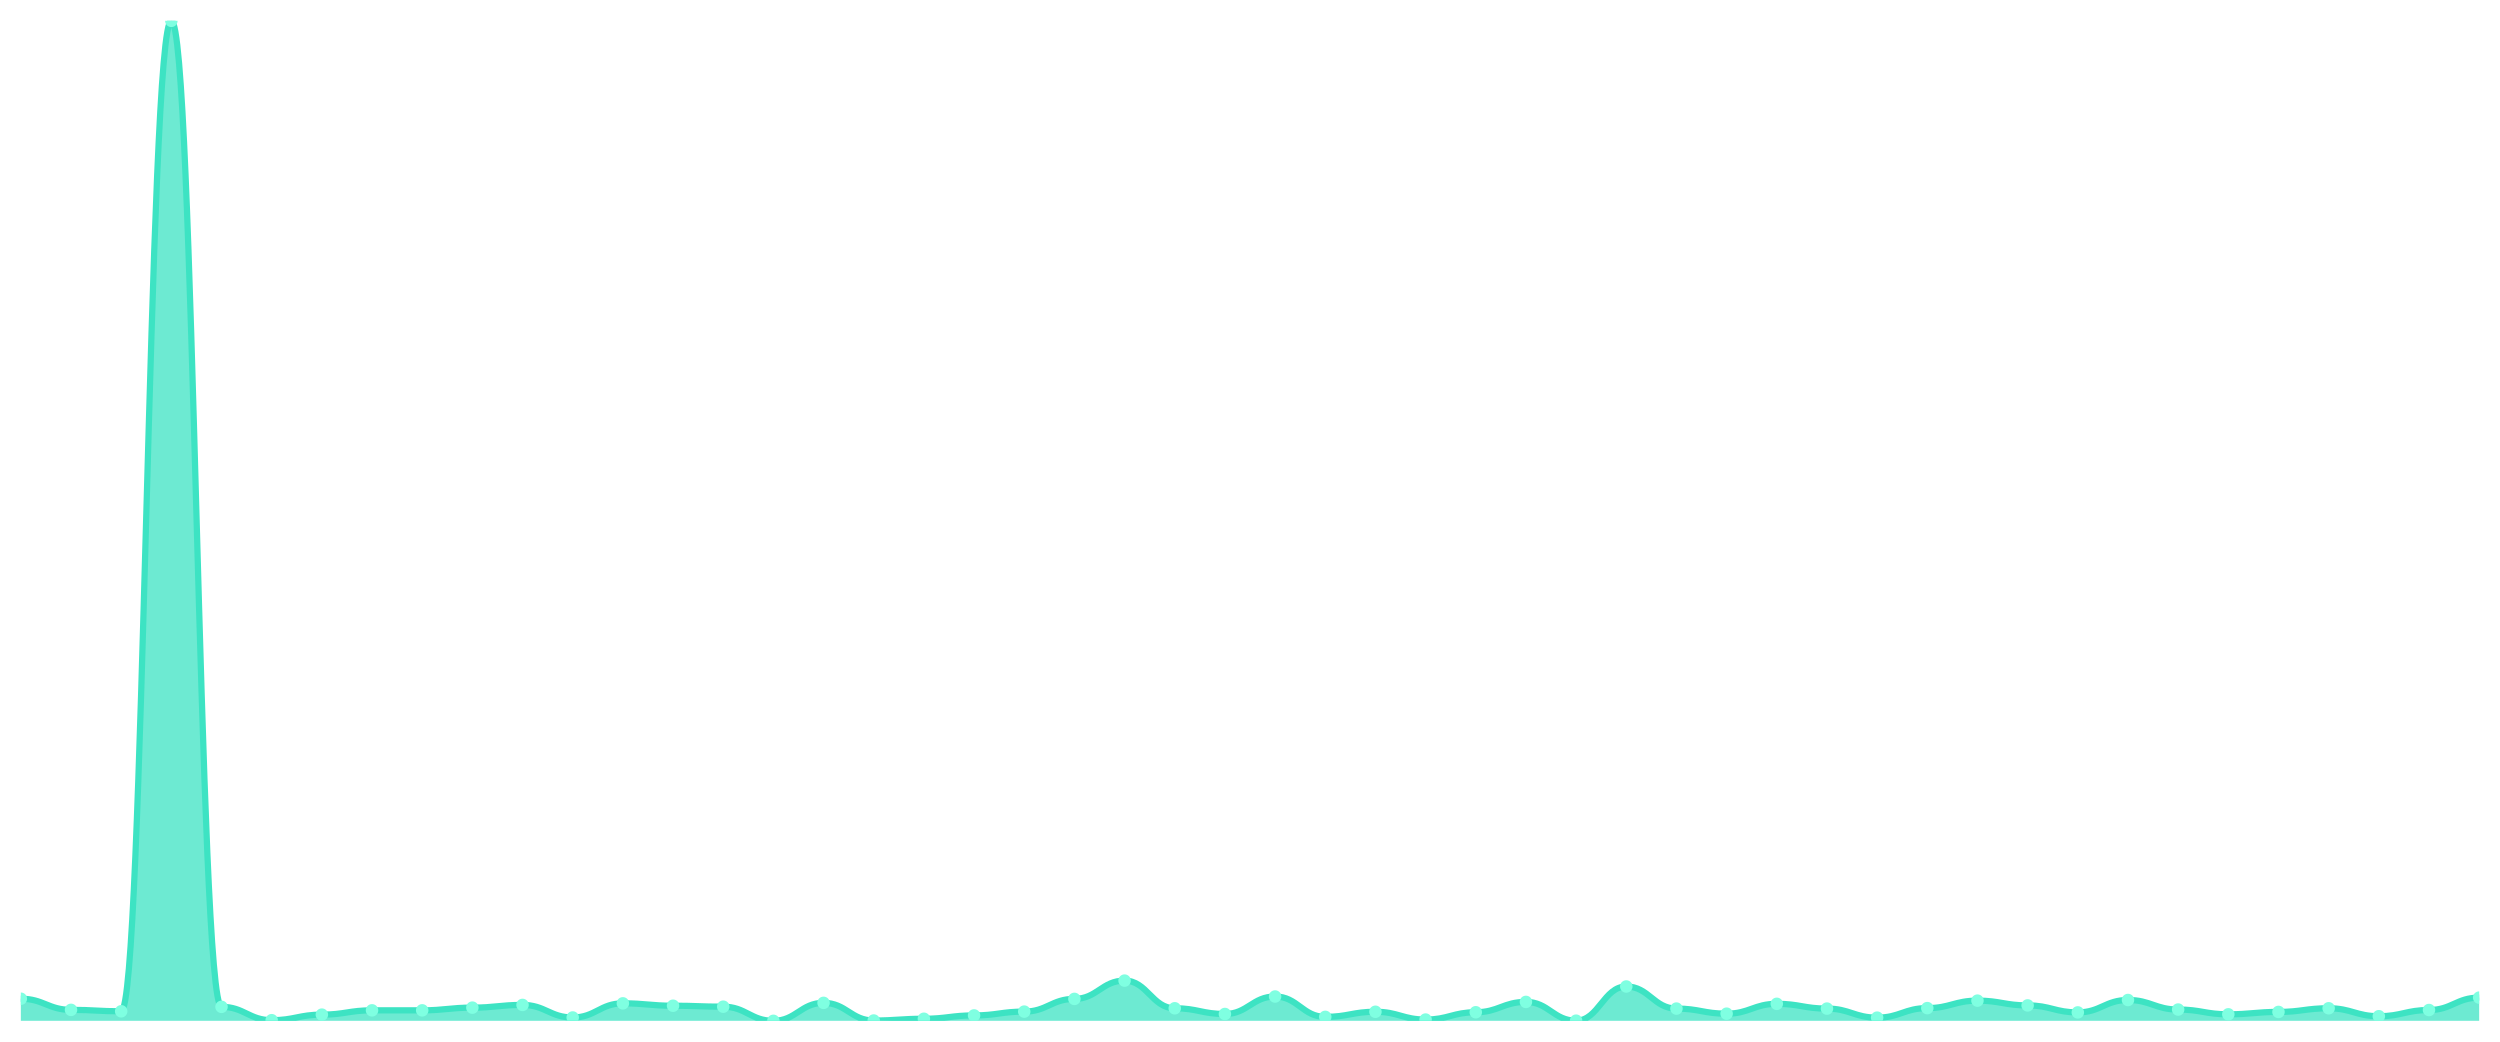
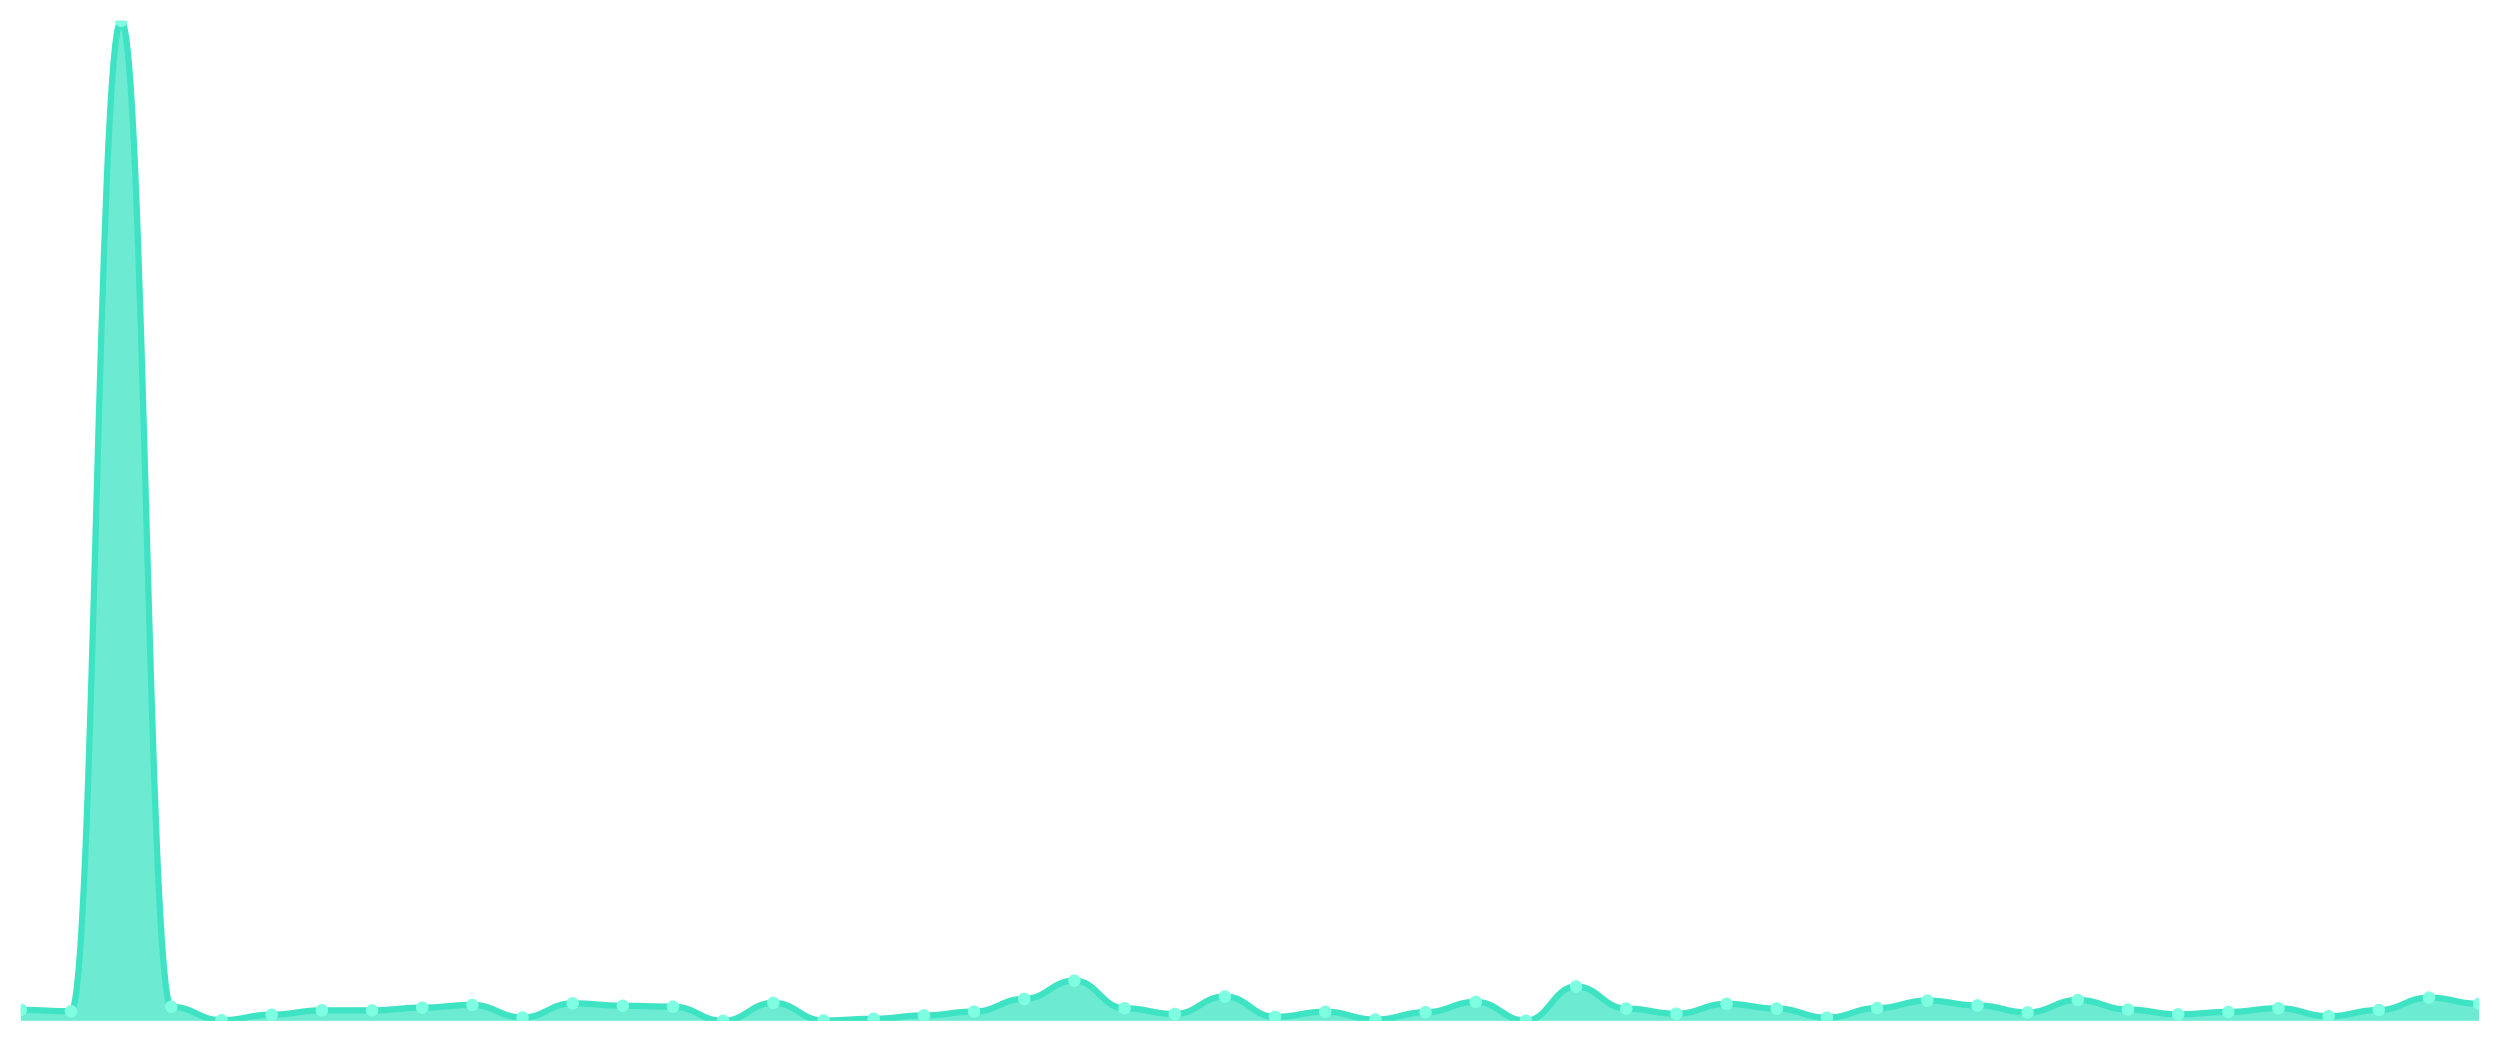
<svg xmlns="http://www.w3.org/2000/svg" viewBox="0 0 1200 500" width="1200" height="500">
  <defs>
    <clipPath id="c">
      <rect x="10" y="10" width="1180" height="480" />
    </clipPath>
  </defs>
  <rect width="1200" height="500" fill="none" />
  <g clip-path="url(#c)">
-     <path d="M 10,490 L 10,479.393 C 20.837,479.393 23.245,484.734 34.082,484.734 C 44.918,484.734 47.327,485.421 58.163,485.421 C 69,485.421 71.408,10 82.245,10 C 93.082,10 95.49,483.285 106.327,483.285 C 117.163,483.285 119.571,489.695 130.408,489.695 C 141.245,489.695 143.653,487.024 154.49,487.024 C 165.327,487.024 167.735,484.963 178.571,484.963 C 189.408,484.963 191.816,484.963 202.653,484.963 C 213.49,484.963 215.898,483.666 226.735,483.666 C 237.571,483.666 239.98,482.369 250.816,482.369 C 261.653,482.369 264.061,488.397 274.898,488.397 C 285.735,488.397 288.143,481.606 298.98,481.606 C 309.816,481.606 312.224,482.75 323.061,482.75 C 333.898,482.75 336.306,483.208 347.143,483.208 C 357.98,483.208 360.388,490 371.224,490 C 382.061,490 384.469,481.377 395.306,481.377 C 406.143,481.377 408.551,489.847 419.388,489.847 C 430.224,489.847 432.633,489.008 443.469,489.008 C 454.306,489.008 456.714,487.405 467.551,487.405 C 478.388,487.405 480.796,485.574 491.633,485.574 C 502.469,485.574 504.878,479.469 515.714,479.469 C 526.551,479.469 528.959,470.693 539.796,470.693 C 550.633,470.693 553.041,483.971 563.878,483.971 C 574.714,483.971 577.122,486.719 587.959,486.719 C 598.796,486.719 601.204,478.324 612.041,478.324 C 622.878,478.324 625.286,488.092 636.122,488.092 C 646.959,488.092 649.367,485.65 660.204,485.65 C 671.041,485.65 673.449,489.39 684.286,489.39 C 695.122,489.39 697.531,485.879 708.367,485.879 C 719.204,485.879 721.612,480.919 732.449,480.919 C 743.286,480.919 745.694,489.924 756.531,489.924 C 767.367,489.924 769.776,473.517 780.612,473.517 C 791.449,473.517 793.857,484.124 804.694,484.124 C 815.531,484.124 817.939,486.566 828.776,486.566 C 839.612,486.566 842.02,481.835 852.857,481.835 C 863.694,481.835 866.102,484.124 876.939,484.124 C 887.776,484.124 890.184,488.474 901.02,488.474 C 911.857,488.474 914.265,483.895 925.102,483.895 C 935.939,483.895 938.347,480.308 949.184,480.308 C 960.02,480.308 962.429,482.598 973.265,482.598 C 984.102,482.598 986.51,485.955 997.347,485.955 C 1008.184,485.955 1010.592,480.003 1021.429,480.003 C 1032.265,480.003 1034.673,484.582 1045.51,484.582 C 1056.347,484.582 1058.755,486.871 1069.592,486.871 C 1080.429,486.871 1082.837,485.727 1093.673,485.727 C 1104.51,485.727 1106.918,483.971 1117.755,483.971 C 1128.592,483.971 1131,487.787 1141.837,487.787 C 1152.673,487.787 1155.082,484.811 1165.918,484.811 C 1176.755,484.811 1179.163,478.859 1190,478.859 L 1190,490 Z" fill="rgba(61,227,195,0.75)" />
-     <path d="M 10,479.393 C 20.837,479.393 23.245,484.734 34.082,484.734 C 44.918,484.734 47.327,485.421 58.163,485.421 C 69,485.421 71.408,10 82.245,10 C 93.082,10 95.49,483.285 106.327,483.285 C 117.163,483.285 119.571,489.695 130.408,489.695 C 141.245,489.695 143.653,487.024 154.49,487.024 C 165.327,487.024 167.735,484.963 178.571,484.963 C 189.408,484.963 191.816,484.963 202.653,484.963 C 213.49,484.963 215.898,483.666 226.735,483.666 C 237.571,483.666 239.98,482.369 250.816,482.369 C 261.653,482.369 264.061,488.397 274.898,488.397 C 285.735,488.397 288.143,481.606 298.98,481.606 C 309.816,481.606 312.224,482.75 323.061,482.75 C 333.898,482.75 336.306,483.208 347.143,483.208 C 357.98,483.208 360.388,490 371.224,490 C 382.061,490 384.469,481.377 395.306,481.377 C 406.143,481.377 408.551,489.847 419.388,489.847 C 430.224,489.847 432.633,489.008 443.469,489.008 C 454.306,489.008 456.714,487.405 467.551,487.405 C 478.388,487.405 480.796,485.574 491.633,485.574 C 502.469,485.574 504.878,479.469 515.714,479.469 C 526.551,479.469 528.959,470.693 539.796,470.693 C 550.633,470.693 553.041,483.971 563.878,483.971 C 574.714,483.971 577.122,486.719 587.959,486.719 C 598.796,486.719 601.204,478.324 612.041,478.324 C 622.878,478.324 625.286,488.092 636.122,488.092 C 646.959,488.092 649.367,485.65 660.204,485.65 C 671.041,485.65 673.449,489.39 684.286,489.39 C 695.122,489.39 697.531,485.879 708.367,485.879 C 719.204,485.879 721.612,480.919 732.449,480.919 C 743.286,480.919 745.694,489.924 756.531,489.924 C 767.367,489.924 769.776,473.517 780.612,473.517 C 791.449,473.517 793.857,484.124 804.694,484.124 C 815.531,484.124 817.939,486.566 828.776,486.566 C 839.612,486.566 842.02,481.835 852.857,481.835 C 863.694,481.835 866.102,484.124 876.939,484.124 C 887.776,484.124 890.184,488.474 901.02,488.474 C 911.857,488.474 914.265,483.895 925.102,483.895 C 935.939,483.895 938.347,480.308 949.184,480.308 C 960.02,480.308 962.429,482.598 973.265,482.598 C 984.102,482.598 986.51,485.955 997.347,485.955 C 1008.184,485.955 1010.592,480.003 1021.429,480.003 C 1032.265,480.003 1034.673,484.582 1045.51,484.582 C 1056.347,484.582 1058.755,486.871 1069.592,486.871 C 1080.429,486.871 1082.837,485.727 1093.673,485.727 C 1104.51,485.727 1106.918,483.971 1117.755,483.971 C 1128.592,483.971 1131,487.787 1141.837,487.787 C 1152.673,487.787 1155.082,484.811 1165.918,484.811 C 1176.755,484.811 1179.163,478.859 1190,478.859" fill="none" stroke="#3de3c3" stroke-width="3" stroke-linecap="round" stroke-linejoin="round" />
-     <circle cx="10" cy="479.393" r="3" fill="#7fffe1" />
-     <circle cx="34.082" cy="484.734" r="3" fill="#7fffe1" />
-     <circle cx="58.163" cy="485.421" r="3" fill="#7fffe1" />
-     <circle cx="82.245" cy="10" r="3" fill="#7fffe1" />
-     <circle cx="106.327" cy="483.285" r="3" fill="#7fffe1" />
-     <circle cx="130.408" cy="489.695" r="3" fill="#7fffe1" />
-     <circle cx="154.49" cy="487.024" r="3" fill="#7fffe1" />
+     <path d="M 10,490 L 10,484.734 C 20.837,484.734 23.245,485.421 34.082,485.421 C 44.918,485.421 47.327,10 58.163,10 C 69,10 71.408,483.285 82.245,483.285 C 93.082,483.285 95.49,489.695 106.327,489.695 C 117.163,489.695 119.571,487.024 130.408,487.024 C 141.245,487.024 143.653,484.963 154.49,484.963 C 165.327,484.963 167.735,484.963 178.571,484.963 C 189.408,484.963 191.816,483.666 202.653,483.666 C 213.49,483.666 215.898,482.369 226.735,482.369 C 237.571,482.369 239.98,488.397 250.816,488.397 C 261.653,488.397 264.061,481.606 274.898,481.606 C 285.735,481.606 288.143,482.75 298.98,482.75 C 309.816,482.75 312.224,483.208 323.061,483.208 C 333.898,483.208 336.306,490 347.143,490 C 357.98,490 360.388,481.377 371.224,481.377 C 382.061,481.377 384.469,489.847 395.306,489.847 C 406.143,489.847 408.551,489.008 419.388,489.008 C 430.224,489.008 432.633,487.405 443.469,487.405 C 454.306,487.405 456.714,485.574 467.551,485.574 C 478.388,485.574 480.796,479.469 491.633,479.469 C 502.469,479.469 504.878,470.693 515.714,470.693 C 526.551,470.693 528.959,483.971 539.796,483.971 C 550.633,483.971 553.041,486.719 563.878,486.719 C 574.714,486.719 577.122,478.324 587.959,478.324 C 598.796,478.324 601.204,488.092 612.041,488.092 C 622.878,488.092 625.286,485.65 636.122,485.65 C 646.959,485.65 649.367,489.39 660.204,489.39 C 671.041,489.39 673.449,485.879 684.286,485.879 C 695.122,485.879 697.531,480.919 708.367,480.919 C 719.204,480.919 721.612,489.924 732.449,489.924 C 743.286,489.924 745.694,473.517 756.531,473.517 C 767.367,473.517 769.776,484.124 780.612,484.124 C 791.449,484.124 793.857,486.566 804.694,486.566 C 815.531,486.566 817.939,481.835 828.776,481.835 C 839.612,481.835 842.02,484.124 852.857,484.124 C 863.694,484.124 866.102,488.474 876.939,488.474 C 887.776,488.474 890.184,483.895 901.02,483.895 C 911.857,483.895 914.265,480.308 925.102,480.308 C 935.939,480.308 938.347,482.598 949.184,482.598 C 960.02,482.598 962.429,485.955 973.265,485.955 C 984.102,485.955 986.51,480.003 997.347,480.003 C 1008.184,480.003 1010.592,484.582 1021.429,484.582 C 1032.265,484.582 1034.673,486.871 1045.51,486.871 C 1056.347,486.871 1058.755,485.727 1069.592,485.727 C 1080.429,485.727 1082.837,483.971 1093.673,483.971 C 1104.51,483.971 1106.918,487.787 1117.755,487.787 C 1128.592,487.787 1131,484.811 1141.837,484.811 C 1152.673,484.811 1155.082,478.859 1165.918,478.859 C 1176.755,478.859 1179.163,481.835 1190,481.835 L 1190,490 Z" fill="rgba(61,227,195,0.75)" />
+     <path d="M 10,484.734 C 20.837,484.734 23.245,485.421 34.082,485.421 C 44.918,485.421 47.327,10 58.163,10 C 69,10 71.408,483.285 82.245,483.285 C 93.082,483.285 95.49,489.695 106.327,489.695 C 117.163,489.695 119.571,487.024 130.408,487.024 C 141.245,487.024 143.653,484.963 154.49,484.963 C 165.327,484.963 167.735,484.963 178.571,484.963 C 189.408,484.963 191.816,483.666 202.653,483.666 C 213.49,483.666 215.898,482.369 226.735,482.369 C 237.571,482.369 239.98,488.397 250.816,488.397 C 261.653,488.397 264.061,481.606 274.898,481.606 C 285.735,481.606 288.143,482.75 298.98,482.75 C 309.816,482.75 312.224,483.208 323.061,483.208 C 333.898,483.208 336.306,490 347.143,490 C 357.98,490 360.388,481.377 371.224,481.377 C 382.061,481.377 384.469,489.847 395.306,489.847 C 406.143,489.847 408.551,489.008 419.388,489.008 C 430.224,489.008 432.633,487.405 443.469,487.405 C 454.306,487.405 456.714,485.574 467.551,485.574 C 478.388,485.574 480.796,479.469 491.633,479.469 C 502.469,479.469 504.878,470.693 515.714,470.693 C 526.551,470.693 528.959,483.971 539.796,483.971 C 550.633,483.971 553.041,486.719 563.878,486.719 C 574.714,486.719 577.122,478.324 587.959,478.324 C 598.796,478.324 601.204,488.092 612.041,488.092 C 622.878,488.092 625.286,485.65 636.122,485.65 C 646.959,485.65 649.367,489.39 660.204,489.39 C 671.041,489.39 673.449,485.879 684.286,485.879 C 695.122,485.879 697.531,480.919 708.367,480.919 C 719.204,480.919 721.612,489.924 732.449,489.924 C 743.286,489.924 745.694,473.517 756.531,473.517 C 767.367,473.517 769.776,484.124 780.612,484.124 C 791.449,484.124 793.857,486.566 804.694,486.566 C 815.531,486.566 817.939,481.835 828.776,481.835 C 839.612,481.835 842.02,484.124 852.857,484.124 C 863.694,484.124 866.102,488.474 876.939,488.474 C 887.776,488.474 890.184,483.895 901.02,483.895 C 911.857,483.895 914.265,480.308 925.102,480.308 C 935.939,480.308 938.347,482.598 949.184,482.598 C 960.02,482.598 962.429,485.955 973.265,485.955 C 984.102,485.955 986.51,480.003 997.347,480.003 C 1008.184,480.003 1010.592,484.582 1021.429,484.582 C 1032.265,484.582 1034.673,486.871 1045.51,486.871 C 1056.347,486.871 1058.755,485.727 1069.592,485.727 C 1080.429,485.727 1082.837,483.971 1093.673,483.971 C 1104.51,483.971 1106.918,487.787 1117.755,487.787 C 1128.592,487.787 1131,484.811 1141.837,484.811 C 1152.673,484.811 1155.082,478.859 1165.918,478.859 C 1176.755,478.859 1179.163,481.835 1190,481.835" fill="none" stroke="#3de3c3" stroke-width="3" stroke-linecap="round" stroke-linejoin="round" />
+     <circle cx="10" cy="484.734" r="3" fill="#7fffe1" />
+     <circle cx="34.082" cy="485.421" r="3" fill="#7fffe1" />
+     <circle cx="58.163" cy="10" r="3" fill="#7fffe1" />
+     <circle cx="82.245" cy="483.285" r="3" fill="#7fffe1" />
+     <circle cx="106.327" cy="489.695" r="3" fill="#7fffe1" />
+     <circle cx="130.408" cy="487.024" r="3" fill="#7fffe1" />
+     <circle cx="154.49" cy="484.963" r="3" fill="#7fffe1" />
    <circle cx="178.571" cy="484.963" r="3" fill="#7fffe1" />
-     <circle cx="202.653" cy="484.963" r="3" fill="#7fffe1" />
-     <circle cx="226.735" cy="483.666" r="3" fill="#7fffe1" />
-     <circle cx="250.816" cy="482.369" r="3" fill="#7fffe1" />
-     <circle cx="274.898" cy="488.397" r="3" fill="#7fffe1" />
-     <circle cx="298.98" cy="481.606" r="3" fill="#7fffe1" />
-     <circle cx="323.061" cy="482.75" r="3" fill="#7fffe1" />
-     <circle cx="347.143" cy="483.208" r="3" fill="#7fffe1" />
-     <circle cx="371.224" cy="490" r="3" fill="#7fffe1" />
-     <circle cx="395.306" cy="481.377" r="3" fill="#7fffe1" />
-     <circle cx="419.388" cy="489.847" r="3" fill="#7fffe1" />
-     <circle cx="443.469" cy="489.008" r="3" fill="#7fffe1" />
-     <circle cx="467.551" cy="487.405" r="3" fill="#7fffe1" />
-     <circle cx="491.633" cy="485.574" r="3" fill="#7fffe1" />
-     <circle cx="515.714" cy="479.469" r="3" fill="#7fffe1" />
-     <circle cx="539.796" cy="470.693" r="3" fill="#7fffe1" />
-     <circle cx="563.878" cy="483.971" r="3" fill="#7fffe1" />
-     <circle cx="587.959" cy="486.719" r="3" fill="#7fffe1" />
-     <circle cx="612.041" cy="478.324" r="3" fill="#7fffe1" />
-     <circle cx="636.122" cy="488.092" r="3" fill="#7fffe1" />
-     <circle cx="660.204" cy="485.65" r="3" fill="#7fffe1" />
-     <circle cx="684.286" cy="489.39" r="3" fill="#7fffe1" />
-     <circle cx="708.367" cy="485.879" r="3" fill="#7fffe1" />
-     <circle cx="732.449" cy="480.919" r="3" fill="#7fffe1" />
-     <circle cx="756.531" cy="489.924" r="3" fill="#7fffe1" />
-     <circle cx="780.612" cy="473.517" r="3" fill="#7fffe1" />
-     <circle cx="804.694" cy="484.124" r="3" fill="#7fffe1" />
-     <circle cx="828.776" cy="486.566" r="3" fill="#7fffe1" />
-     <circle cx="852.857" cy="481.835" r="3" fill="#7fffe1" />
-     <circle cx="876.939" cy="484.124" r="3" fill="#7fffe1" />
-     <circle cx="901.02" cy="488.474" r="3" fill="#7fffe1" />
-     <circle cx="925.102" cy="483.895" r="3" fill="#7fffe1" />
-     <circle cx="949.184" cy="480.308" r="3" fill="#7fffe1" />
-     <circle cx="973.265" cy="482.598" r="3" fill="#7fffe1" />
-     <circle cx="997.347" cy="485.955" r="3" fill="#7fffe1" />
-     <circle cx="1021.429" cy="480.003" r="3" fill="#7fffe1" />
-     <circle cx="1045.51" cy="484.582" r="3" fill="#7fffe1" />
-     <circle cx="1069.592" cy="486.871" r="3" fill="#7fffe1" />
-     <circle cx="1093.673" cy="485.727" r="3" fill="#7fffe1" />
-     <circle cx="1117.755" cy="483.971" r="3" fill="#7fffe1" />
-     <circle cx="1141.837" cy="487.787" r="3" fill="#7fffe1" />
-     <circle cx="1165.918" cy="484.811" r="3" fill="#7fffe1" />
-     <circle cx="1190" cy="478.859" r="3" fill="#7fffe1" />
+     <circle cx="202.653" cy="483.666" r="3" fill="#7fffe1" />
+     <circle cx="226.735" cy="482.369" r="3" fill="#7fffe1" />
+     <circle cx="250.816" cy="488.397" r="3" fill="#7fffe1" />
+     <circle cx="274.898" cy="481.606" r="3" fill="#7fffe1" />
+     <circle cx="298.98" cy="482.75" r="3" fill="#7fffe1" />
+     <circle cx="323.061" cy="483.208" r="3" fill="#7fffe1" />
+     <circle cx="347.143" cy="490" r="3" fill="#7fffe1" />
+     <circle cx="371.224" cy="481.377" r="3" fill="#7fffe1" />
+     <circle cx="395.306" cy="489.847" r="3" fill="#7fffe1" />
+     <circle cx="419.388" cy="489.008" r="3" fill="#7fffe1" />
+     <circle cx="443.469" cy="487.405" r="3" fill="#7fffe1" />
+     <circle cx="467.551" cy="485.574" r="3" fill="#7fffe1" />
+     <circle cx="491.633" cy="479.469" r="3" fill="#7fffe1" />
+     <circle cx="515.714" cy="470.693" r="3" fill="#7fffe1" />
+     <circle cx="539.796" cy="483.971" r="3" fill="#7fffe1" />
+     <circle cx="563.878" cy="486.719" r="3" fill="#7fffe1" />
+     <circle cx="587.959" cy="478.324" r="3" fill="#7fffe1" />
+     <circle cx="612.041" cy="488.092" r="3" fill="#7fffe1" />
+     <circle cx="636.122" cy="485.65" r="3" fill="#7fffe1" />
+     <circle cx="660.204" cy="489.39" r="3" fill="#7fffe1" />
+     <circle cx="684.286" cy="485.879" r="3" fill="#7fffe1" />
+     <circle cx="708.367" cy="480.919" r="3" fill="#7fffe1" />
+     <circle cx="732.449" cy="489.924" r="3" fill="#7fffe1" />
+     <circle cx="756.531" cy="473.517" r="3" fill="#7fffe1" />
+     <circle cx="780.612" cy="484.124" r="3" fill="#7fffe1" />
+     <circle cx="804.694" cy="486.566" r="3" fill="#7fffe1" />
+     <circle cx="828.776" cy="481.835" r="3" fill="#7fffe1" />
+     <circle cx="852.857" cy="484.124" r="3" fill="#7fffe1" />
+     <circle cx="876.939" cy="488.474" r="3" fill="#7fffe1" />
+     <circle cx="901.02" cy="483.895" r="3" fill="#7fffe1" />
+     <circle cx="925.102" cy="480.308" r="3" fill="#7fffe1" />
+     <circle cx="949.184" cy="482.598" r="3" fill="#7fffe1" />
+     <circle cx="973.265" cy="485.955" r="3" fill="#7fffe1" />
+     <circle cx="997.347" cy="480.003" r="3" fill="#7fffe1" />
+     <circle cx="1021.429" cy="484.582" r="3" fill="#7fffe1" />
+     <circle cx="1045.51" cy="486.871" r="3" fill="#7fffe1" />
+     <circle cx="1069.592" cy="485.727" r="3" fill="#7fffe1" />
+     <circle cx="1093.673" cy="483.971" r="3" fill="#7fffe1" />
+     <circle cx="1117.755" cy="487.787" r="3" fill="#7fffe1" />
+     <circle cx="1141.837" cy="484.811" r="3" fill="#7fffe1" />
+     <circle cx="1165.918" cy="478.859" r="3" fill="#7fffe1" />
+     <circle cx="1190" cy="481.835" r="3" fill="#7fffe1" />
  </g>
</svg>
